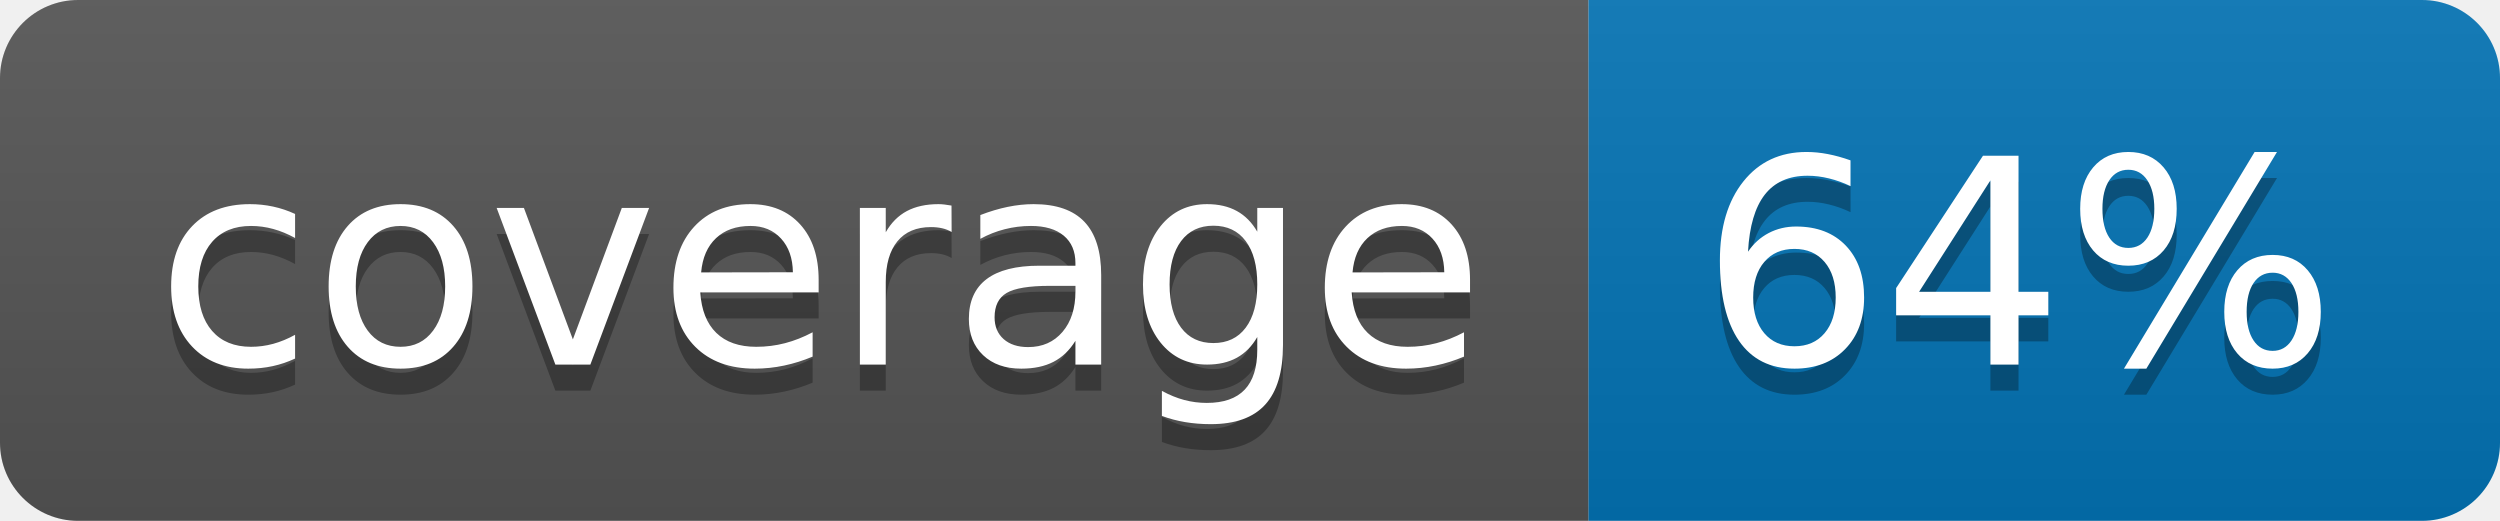
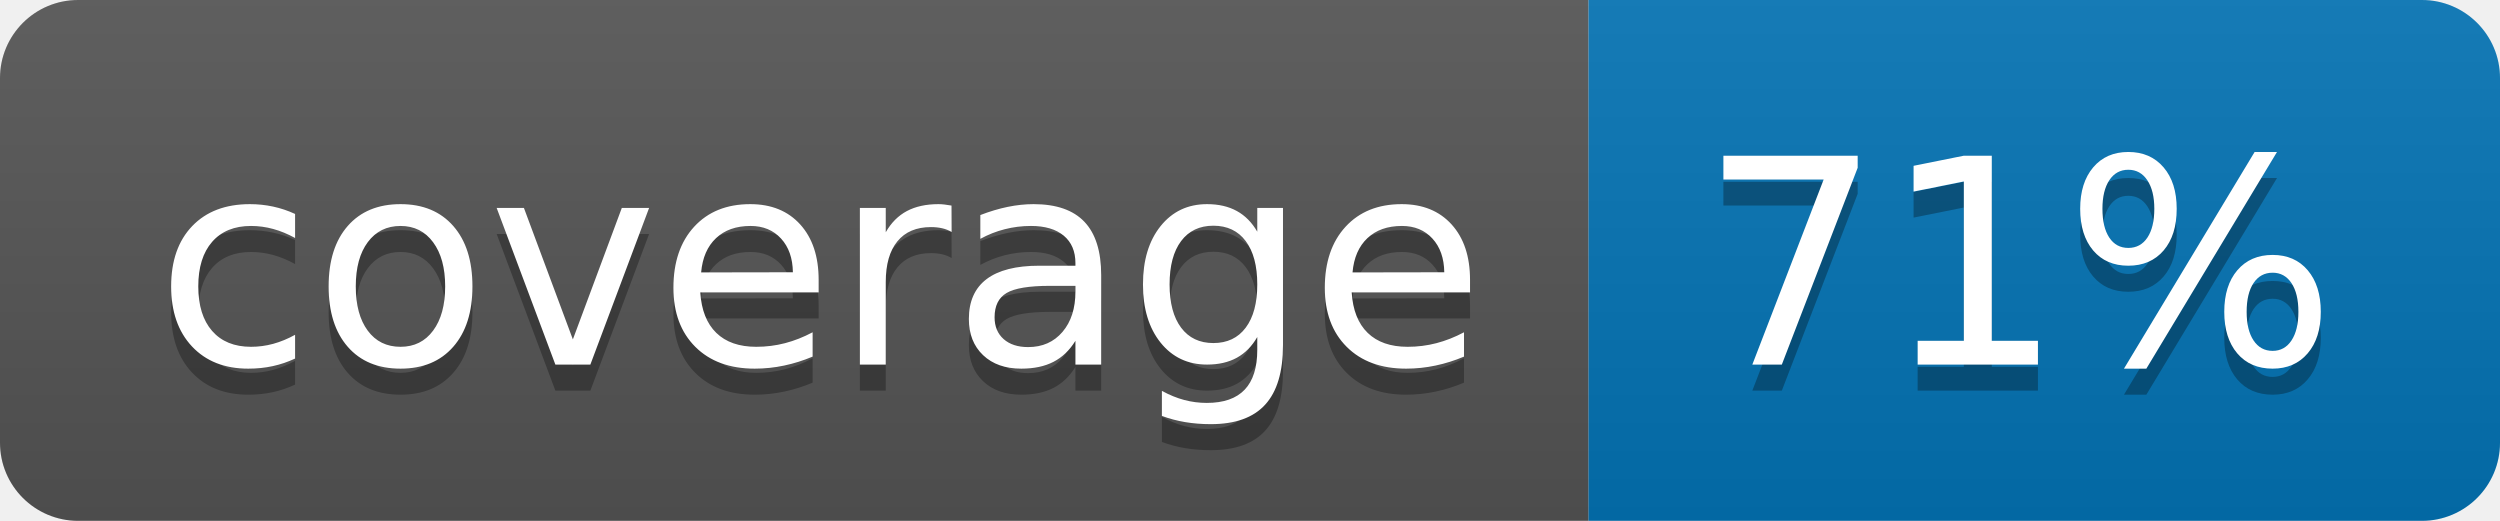
<svg xmlns="http://www.w3.org/2000/svg" width="96" height="20">
  <linearGradient id="b" x2="0" y2="100%">
    <stop offset="0" stop-color="#bbb" stop-opacity=".1" />
    <stop offset="1" stop-opacity=".1" />
  </linearGradient>
  <clipPath id="a">
    <rect width="96" height="20" rx="3" fill="#fff" />
  </clipPath>
  <g clip-path="url(#a)">
    <path fill="#555" d="M0 0h61v20H0z" />
    <path fill="#0374B5" d="M61 0h35v20H61z" />
    <path fill="url(#b)" d="M0 0h96v20H0z" />
  </g>
  <g fill="#fff" text-anchor="middle" font-family="DejaVu Sans,Verdana,Geneva,sans-serif" font-size="110">
    <text x="315" y="150" fill="#010101" fill-opacity=".3" transform="scale(.1)" textLength="510">coverage</text>
    <text x="315" y="140" transform="scale(.1)" textLength="510">coverage</text>
-     <text x="775" y="150" fill="#010101" fill-opacity=".3" transform="scale(.1)" textLength="250">64%</text>
-     <text x="775" y="140" transform="scale(.1)" textLength="250">64%</text>
+     <text x="775" y="150" fill="#010101" fill-opacity=".3" transform="scale(.1)" textLength="250">71%</text>
+     <text x="775" y="140" transform="scale(.1)" textLength="250">71%</text>
  </g>
</svg>
